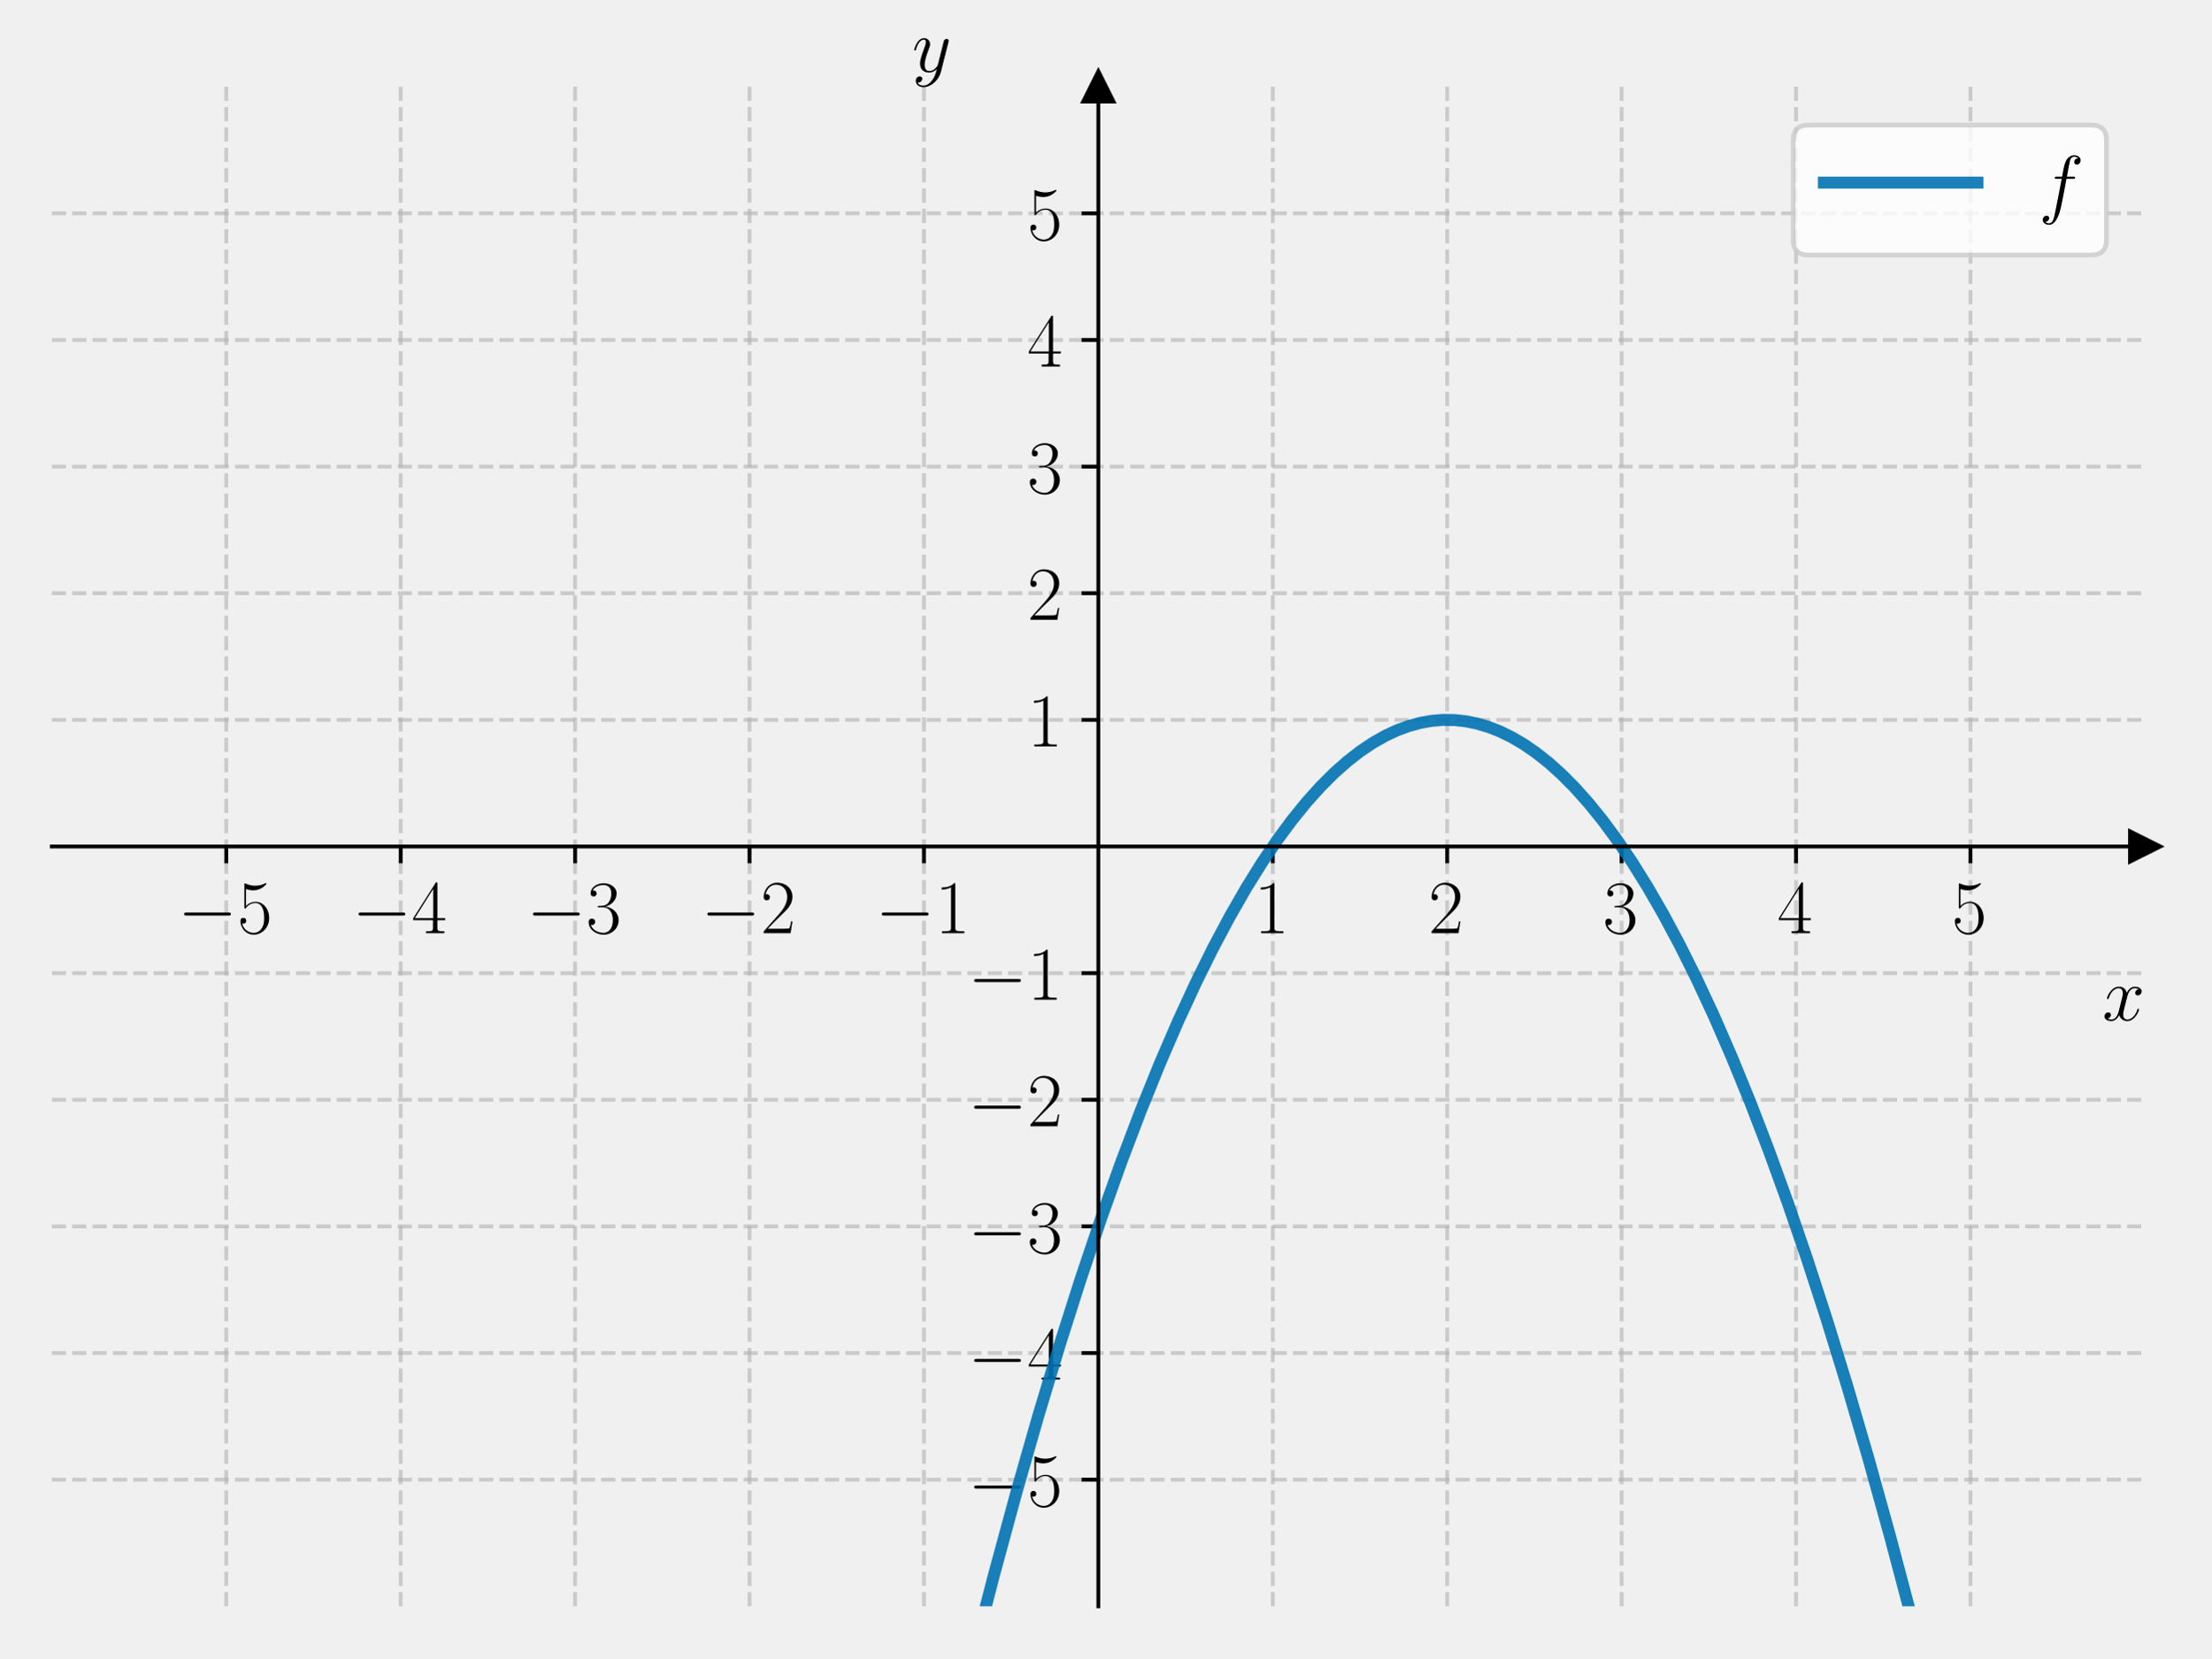
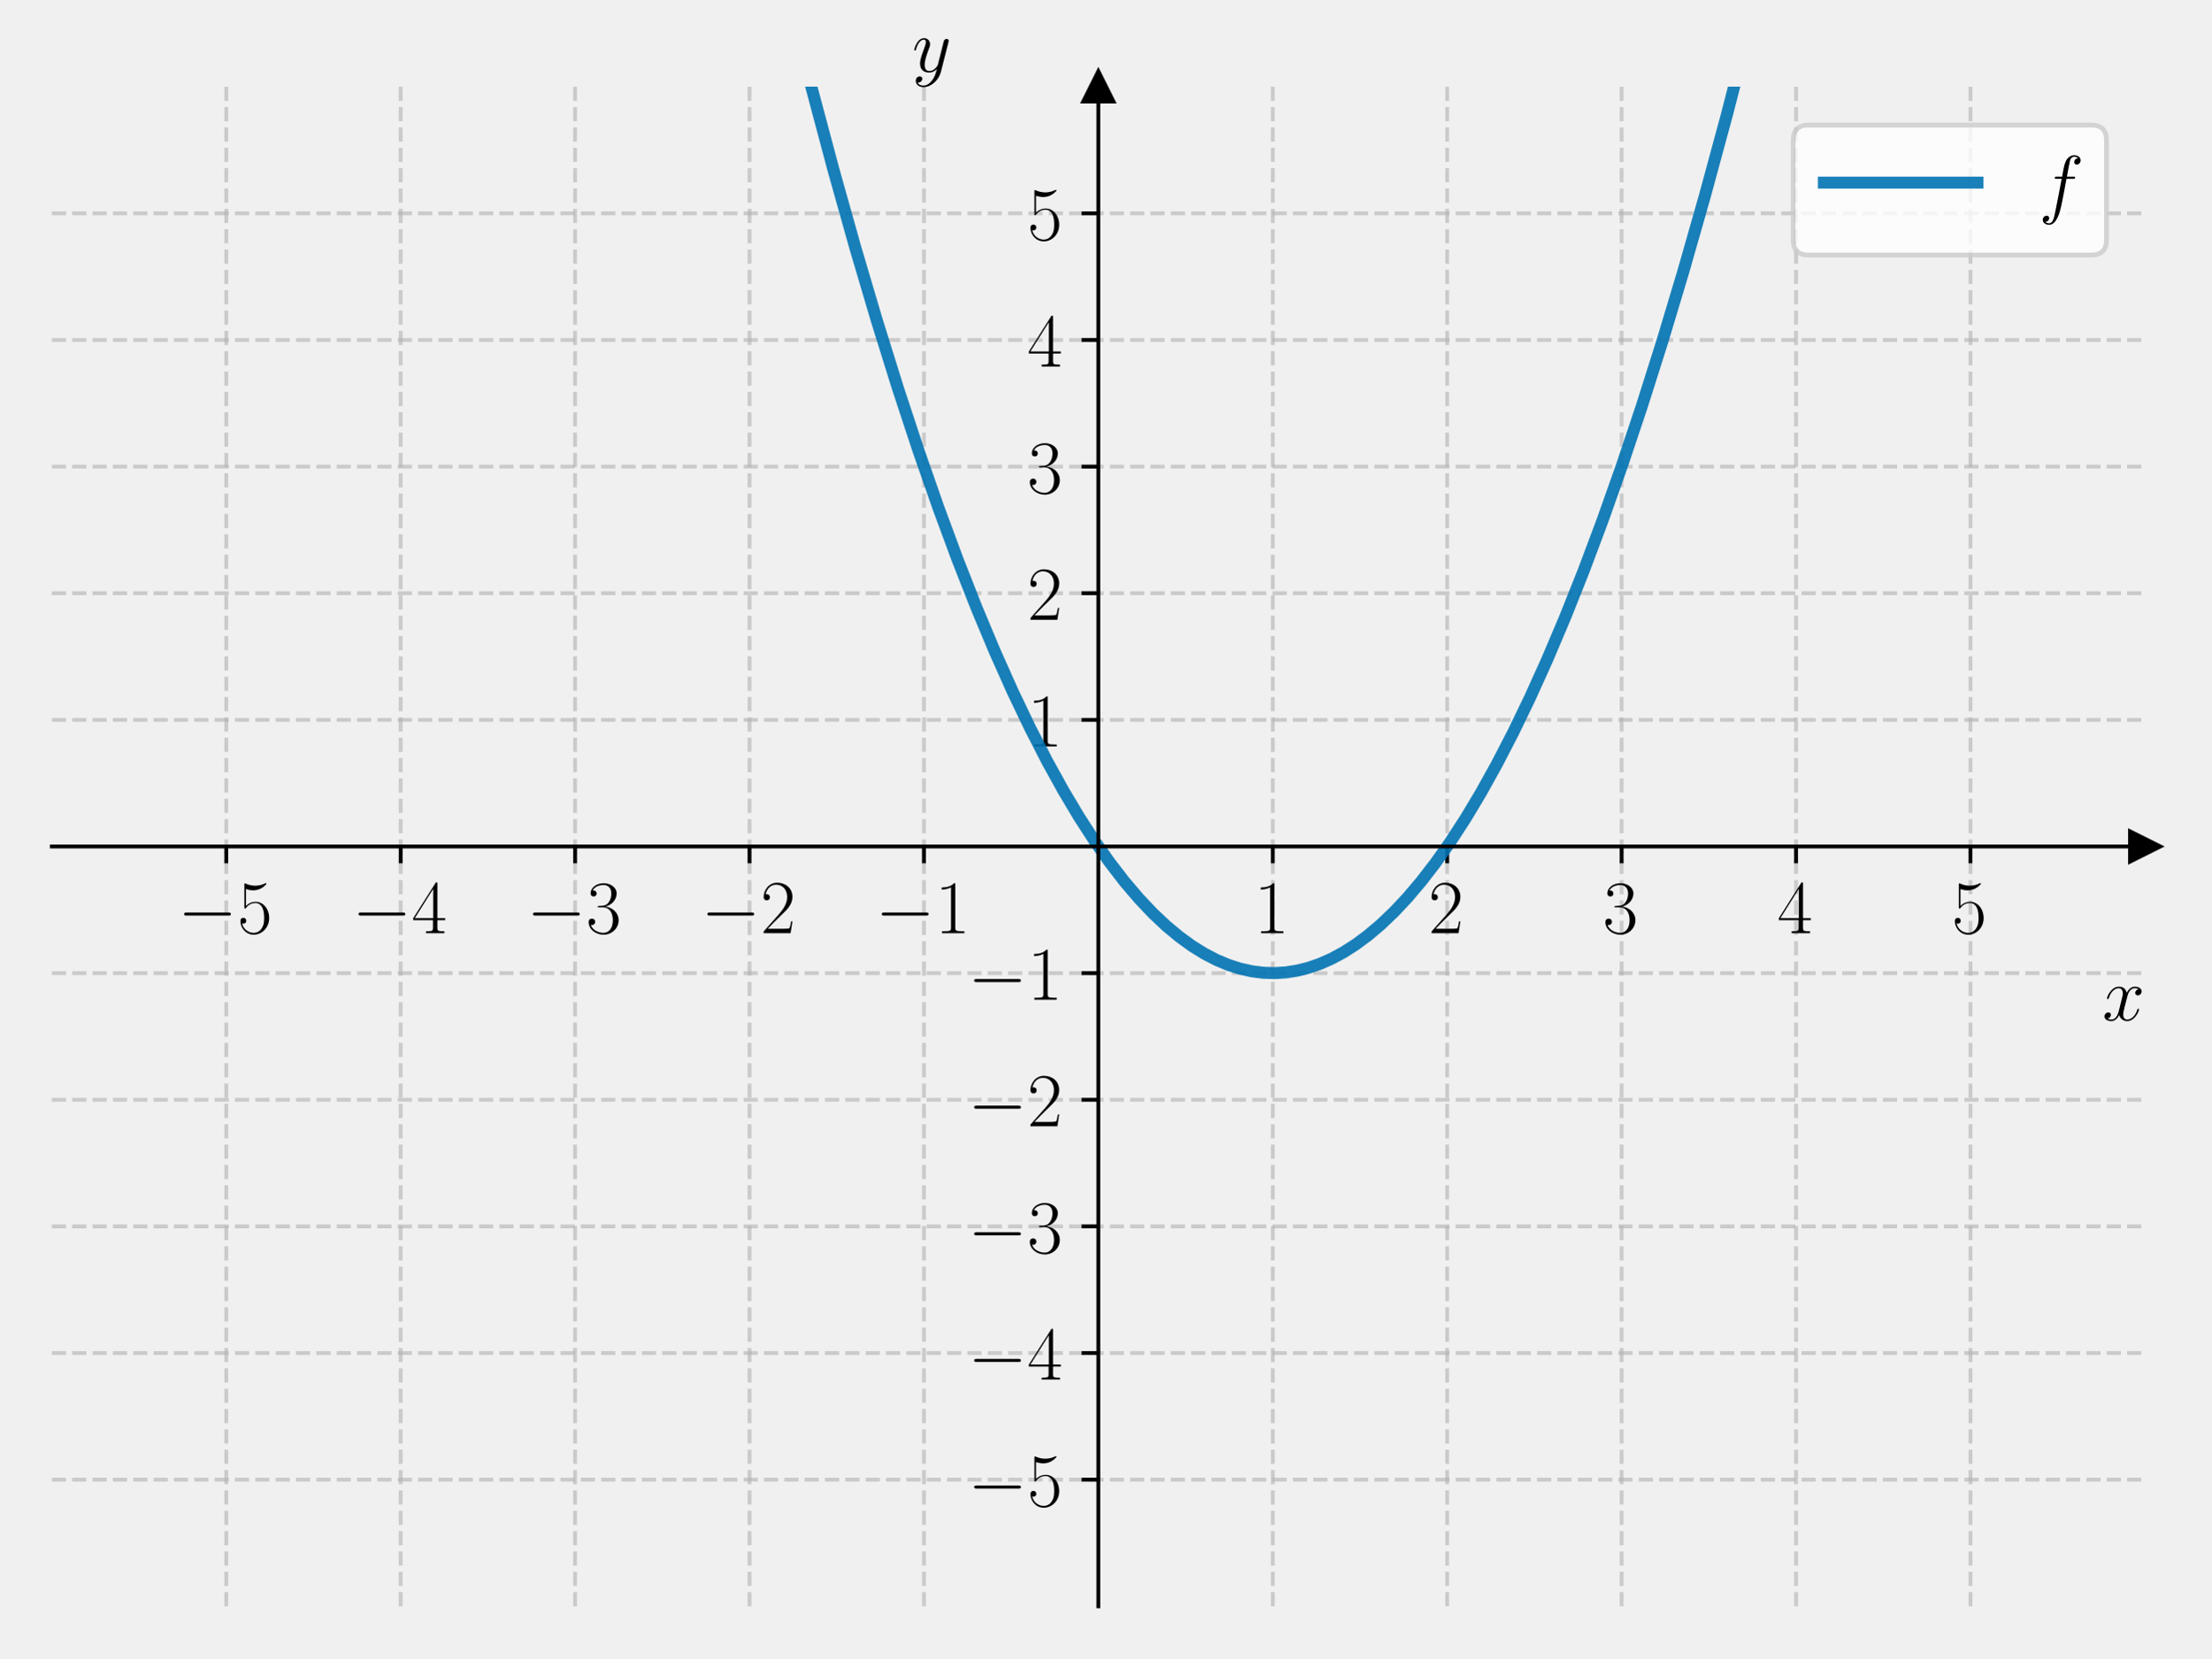
<svg xmlns="http://www.w3.org/2000/svg" xmlns:xlink="http://www.w3.org/1999/xlink" width="460.8pt" height="345.6pt" viewBox="0 0 460.8 345.6" version="1.1">
  <defs>
    <style type="text/css">*{stroke-linejoin: round; stroke-linecap: butt}</style>
  </defs>
  <g id="figure_1">
    <g id="patch_1">
      <path d="M 0 345.6  L 460.8 345.6  L 460.8 0  L 0 0  L 0 345.6  z " style="fill: none" />
    </g>
    <g id="axes_1">
      <g id="patch_2">
        <path d="M 10.8 334.8  L 447 334.8  L 447 18.065  L 10.8 18.065  L 10.8 334.8  z " style="fill: none" />
      </g>
      <g id="matplotlib.axis_1">
        <g id="xtick_1">
          <g id="line2d_1">
-             <path d="M 47.15 334.8  L 47.15 18.065  " clip-path="url(#pf5165ccda2)" style="fill: none; stroke-dasharray: 2.96,1.28; stroke-dashoffset: 0; stroke: #b0b0b0; stroke-opacity: 0.6; stroke-width: 0.8" />
+             <path d="M 47.15 334.8  L 47.15 18.065  " clip-path="url(#p310b66e487)" style="fill: none; stroke-dasharray: 2.96,1.28; stroke-dashoffset: 0; stroke: #b0b0b0; stroke-opacity: 0.6; stroke-width: 0.8" />
          </g>
          <g id="line2d_2">
            <defs>
-               <path id="m17145cf388" d="M 0 0  L 0 3.5  " style="stroke: #000000; stroke-width: 0.8" />
+               <path id="m48fb55edb7" d="M 0 0  L 0 3.5  " style="stroke: #000000; stroke-width: 0.8" />
            </defs>
            <g>
-               <use xlink:href="#m17145cf388" x="47.15" y="176.432" style="stroke: #000000; stroke-width: 0.8" />
+               <use xlink:href="#m48fb55edb7" x="47.15" y="176.432" style="stroke: #000000; stroke-width: 0.8" />
            </g>
          </g>
          <g id="text_1">
            <g transform="translate(37.04901 194.5019) scale(0.16 -0.16)">
              <defs>
                <path id="CMSY10-0" d="M 4218 1472  C 4326 1472 4442 1472 4442 1600  C 4442 1728 4326 1728 4218 1728  L 755 1728  C 646 1728 531 1728 531 1600  C 531 1472 646 1472 755 1472  L 4218 1472  z " transform="scale(0.015625)" />
                <path id="CMR17-35" d="M 730 3692  C 794 3666 1056 3584 1325 3584  C 1920 3584 2246 3911 2432 4100  C 2432 4157 2432 4192 2394 4192  C 2387 4192 2374 4192 2323 4163  C 2099 4058 1837 3973 1517 3973  C 1325 3973 1037 3999 723 4139  C 653 4171 640 4171 634 4171  C 602 4171 595 4164 595 4037  L 595 2203  C 595 2089 595 2057 659 2057  C 691 2057 704 2070 736 2114  C 941 2401 1222 2522 1542 2522  C 1766 2522 2246 2382 2246 1289  C 2246 1085 2246 715 2054 421  C 1894 159 1645 25 1370 25  C 947 25 518 320 403 814  C 429 807 480 795 506 795  C 589 795 749 840 749 1038  C 749 1210 627 1280 506 1280  C 358 1280 262 1190 262 1011  C 262 454 704 -128 1382 -128  C 2042 -128 2669 440 2669 1264  C 2669 2030 2170 2624 1549 2624  C 1222 2624 947 2503 730 2274  L 730 3692  z " transform="scale(0.015625)" />
              </defs>
              <use xlink:href="#CMSY10-0" transform="scale(0.996264)" />
              <use xlink:href="#CMR17-35" transform="translate(77.48747 0) scale(0.996264)" />
            </g>
          </g>
        </g>
        <g id="xtick_2">
          <g id="line2d_3">
-             <path d="M 83.5 334.8  L 83.5 18.065  " clip-path="url(#pf5165ccda2)" style="fill: none; stroke-dasharray: 2.96,1.28; stroke-dashoffset: 0; stroke: #b0b0b0; stroke-opacity: 0.6; stroke-width: 0.8" />
+             <path d="M 83.5 334.8  L 83.5 18.065  " clip-path="url(#p310b66e487)" style="fill: none; stroke-dasharray: 2.96,1.28; stroke-dashoffset: 0; stroke: #b0b0b0; stroke-opacity: 0.6; stroke-width: 0.8" />
          </g>
          <g id="line2d_4">
            <g>
-               <use xlink:href="#m17145cf388" x="83.5" y="176.432" style="stroke: #000000; stroke-width: 0.8" />
+               <use xlink:href="#m48fb55edb7" x="83.5" y="176.432" style="stroke: #000000; stroke-width: 0.8" />
            </g>
          </g>
          <g id="text_2">
            <g transform="translate(73.39901 194.5019) scale(0.16 -0.16)">
              <defs>
                <path id="CMR17-34" d="M 2150 4122  C 2150 4256 2144 4256 2029 4256  L 128 1254  L 128 1088  L 1779 1088  L 1779 457  C 1779 224 1766 160 1318 160  L 1197 160  L 1197 0  C 1402 0 1747 0 1965 0  C 2182 0 2528 0 2733 0  L 2733 160  L 2611 160  C 2163 160 2150 224 2150 457  L 2150 1088  L 2803 1088  L 2803 1254  L 2150 1254  L 2150 4122  z M 1798 3703  L 1798 1254  L 256 1254  L 1798 3703  z " transform="scale(0.015625)" />
              </defs>
              <use xlink:href="#CMSY10-0" transform="scale(0.996264)" />
              <use xlink:href="#CMR17-34" transform="translate(77.48747 0) scale(0.996264)" />
            </g>
          </g>
        </g>
        <g id="xtick_3">
          <g id="line2d_5">
-             <path d="M 119.85 334.8  L 119.85 18.065  " clip-path="url(#pf5165ccda2)" style="fill: none; stroke-dasharray: 2.96,1.28; stroke-dashoffset: 0; stroke: #b0b0b0; stroke-opacity: 0.6; stroke-width: 0.8" />
+             <path d="M 119.85 334.8  L 119.85 18.065  " clip-path="url(#p310b66e487)" style="fill: none; stroke-dasharray: 2.96,1.28; stroke-dashoffset: 0; stroke: #b0b0b0; stroke-opacity: 0.6; stroke-width: 0.8" />
          </g>
          <g id="line2d_6">
            <g>
-               <use xlink:href="#m17145cf388" x="119.85" y="176.432" style="stroke: #000000; stroke-width: 0.8" />
+               <use xlink:href="#m48fb55edb7" x="119.85" y="176.432" style="stroke: #000000; stroke-width: 0.8" />
            </g>
          </g>
          <g id="text_3">
            <g transform="translate(109.749 194.5019) scale(0.16 -0.16)">
              <defs>
                <path id="CMR17-33" d="M 1414 2157  C 1984 2157 2234 1662 2234 1090  C 2234 320 1824 25 1453 25  C 1114 25 563 194 390 693  C 422 680 454 680 486 680  C 640 680 755 782 755 948  C 755 1133 614 1216 486 1216  C 378 1216 211 1165 211 926  C 211 335 787 -128 1466 -128  C 2176 -128 2720 430 2720 1085  C 2720 1707 2208 2157 1600 2227  C 2086 2328 2554 2756 2554 3329  C 2554 3820 2048 4179 1472 4179  C 890 4179 378 3829 378 3329  C 378 3110 544 3072 627 3072  C 762 3072 877 3155 877 3321  C 877 3486 762 3569 627 3569  C 602 3569 570 3569 544 3557  C 730 3959 1235 4032 1459 4032  C 1683 4032 2106 3925 2106 3320  C 2106 3143 2080 2828 1862 2550  C 1670 2304 1453 2304 1242 2284  C 1210 2284 1062 2269 1037 2269  C 992 2263 966 2257 966 2208  C 966 2163 973 2157 1101 2157  L 1414 2157  z " transform="scale(0.015625)" />
              </defs>
              <use xlink:href="#CMSY10-0" transform="scale(0.996264)" />
              <use xlink:href="#CMR17-33" transform="translate(77.48747 0) scale(0.996264)" />
            </g>
          </g>
        </g>
        <g id="xtick_4">
          <g id="line2d_7">
-             <path d="M 156.2 334.8  L 156.2 18.065  " clip-path="url(#pf5165ccda2)" style="fill: none; stroke-dasharray: 2.96,1.28; stroke-dashoffset: 0; stroke: #b0b0b0; stroke-opacity: 0.6; stroke-width: 0.8" />
+             <path d="M 156.2 334.8  L 156.2 18.065  " clip-path="url(#p310b66e487)" style="fill: none; stroke-dasharray: 2.96,1.28; stroke-dashoffset: 0; stroke: #b0b0b0; stroke-opacity: 0.6; stroke-width: 0.8" />
          </g>
          <g id="line2d_8">
            <g>
-               <use xlink:href="#m17145cf388" x="156.2" y="176.432" style="stroke: #000000; stroke-width: 0.8" />
+               <use xlink:href="#m48fb55edb7" x="156.2" y="176.432" style="stroke: #000000; stroke-width: 0.8" />
            </g>
          </g>
          <g id="text_4">
            <g transform="translate(146.099 194.5019) scale(0.16 -0.16)">
              <defs>
                <path id="CMR17-32" d="M 2669 989  L 2554 989  C 2490 536 2438 459 2413 420  C 2381 369 1920 369 1830 369  L 602 369  C 832 619 1280 1072 1824 1597  C 2214 1967 2669 2402 2669 3035  C 2669 3790 2067 4224 1395 4224  C 691 4224 262 3604 262 3030  C 262 2780 448 2748 525 2748  C 589 2748 781 2787 781 3010  C 781 3207 614 3264 525 3264  C 486 3264 448 3258 422 3245  C 544 3790 915 4058 1306 4058  C 1862 4058 2227 3617 2227 3035  C 2227 2479 1901 2000 1536 1584  L 262 146  L 262 0  L 2515 0  L 2669 989  z " transform="scale(0.015625)" />
              </defs>
              <use xlink:href="#CMSY10-0" transform="scale(0.996264)" />
              <use xlink:href="#CMR17-32" transform="translate(77.48747 0) scale(0.996264)" />
            </g>
          </g>
        </g>
        <g id="xtick_5">
          <g id="line2d_9">
-             <path d="M 192.55 334.8  L 192.55 18.065  " clip-path="url(#pf5165ccda2)" style="fill: none; stroke-dasharray: 2.96,1.28; stroke-dashoffset: 0; stroke: #b0b0b0; stroke-opacity: 0.6; stroke-width: 0.8" />
+             <path d="M 192.55 334.8  L 192.55 18.065  " clip-path="url(#p310b66e487)" style="fill: none; stroke-dasharray: 2.96,1.28; stroke-dashoffset: 0; stroke: #b0b0b0; stroke-opacity: 0.6; stroke-width: 0.8" />
          </g>
          <g id="line2d_10">
            <g>
-               <use xlink:href="#m17145cf388" x="192.55" y="176.432" style="stroke: #000000; stroke-width: 0.8" />
+               <use xlink:href="#m48fb55edb7" x="192.55" y="176.432" style="stroke: #000000; stroke-width: 0.8" />
            </g>
          </g>
          <g id="text_5">
            <g transform="translate(182.449 194.5019) scale(0.16 -0.16)">
              <defs>
                <path id="CMR17-31" d="M 1702 4058  C 1702 4192 1696 4192 1606 4192  C 1357 3916 979 3827 621 3827  C 602 3827 570 3827 563 3808  C 557 3795 557 3782 557 3648  C 755 3648 1088 3686 1344 3839  L 1344 461  C 1344 236 1331 160 781 160  L 589 160  L 589 0  C 896 0 1216 0 1523 0  C 1830 0 2150 0 2458 0  L 2458 160  L 2266 160  C 1715 160 1702 230 1702 458  L 1702 4058  z " transform="scale(0.015625)" />
              </defs>
              <use xlink:href="#CMSY10-0" transform="scale(0.996264)" />
              <use xlink:href="#CMR17-31" transform="translate(77.48747 0) scale(0.996264)" />
            </g>
          </g>
        </g>
        <g id="xtick_6">
          <g id="line2d_11">
-             <path d="M 265.25 334.8  L 265.25 18.065  " clip-path="url(#pf5165ccda2)" style="fill: none; stroke-dasharray: 2.96,1.28; stroke-dashoffset: 0; stroke: #b0b0b0; stroke-opacity: 0.6; stroke-width: 0.8" />
+             <path d="M 265.25 334.8  L 265.25 18.065  " clip-path="url(#p310b66e487)" style="fill: none; stroke-dasharray: 2.96,1.28; stroke-dashoffset: 0; stroke: #b0b0b0; stroke-opacity: 0.6; stroke-width: 0.8" />
          </g>
          <g id="line2d_12">
            <g>
-               <use xlink:href="#m17145cf388" x="265.25" y="176.432" style="stroke: #000000; stroke-width: 0.8" />
+               <use xlink:href="#m48fb55edb7" x="265.25" y="176.432" style="stroke: #000000; stroke-width: 0.8" />
            </g>
          </g>
          <g id="text_6">
            <g transform="translate(261.348 194.5019) scale(0.16 -0.16)">
              <use xlink:href="#CMR17-31" transform="scale(0.996264)" />
            </g>
          </g>
        </g>
        <g id="xtick_7">
          <g id="line2d_13">
-             <path d="M 301.6 334.8  L 301.6 18.065  " clip-path="url(#pf5165ccda2)" style="fill: none; stroke-dasharray: 2.96,1.28; stroke-dashoffset: 0; stroke: #b0b0b0; stroke-opacity: 0.6; stroke-width: 0.8" />
+             <path d="M 301.6 334.8  L 301.6 18.065  " clip-path="url(#p310b66e487)" style="fill: none; stroke-dasharray: 2.96,1.28; stroke-dashoffset: 0; stroke: #b0b0b0; stroke-opacity: 0.6; stroke-width: 0.8" />
          </g>
          <g id="line2d_14">
            <g>
-               <use xlink:href="#m17145cf388" x="301.6" y="176.432" style="stroke: #000000; stroke-width: 0.8" />
+               <use xlink:href="#m48fb55edb7" x="301.6" y="176.432" style="stroke: #000000; stroke-width: 0.8" />
            </g>
          </g>
          <g id="text_7">
            <g transform="translate(297.698 194.5019) scale(0.16 -0.16)">
              <use xlink:href="#CMR17-32" transform="scale(0.996264)" />
            </g>
          </g>
        </g>
        <g id="xtick_8">
          <g id="line2d_15">
-             <path d="M 337.95 334.8  L 337.95 18.065  " clip-path="url(#pf5165ccda2)" style="fill: none; stroke-dasharray: 2.96,1.28; stroke-dashoffset: 0; stroke: #b0b0b0; stroke-opacity: 0.6; stroke-width: 0.8" />
+             <path d="M 337.95 334.8  L 337.95 18.065  " clip-path="url(#p310b66e487)" style="fill: none; stroke-dasharray: 2.96,1.28; stroke-dashoffset: 0; stroke: #b0b0b0; stroke-opacity: 0.6; stroke-width: 0.8" />
          </g>
          <g id="line2d_16">
            <g>
-               <use xlink:href="#m17145cf388" x="337.95" y="176.432" style="stroke: #000000; stroke-width: 0.8" />
+               <use xlink:href="#m48fb55edb7" x="337.95" y="176.432" style="stroke: #000000; stroke-width: 0.8" />
            </g>
          </g>
          <g id="text_8">
            <g transform="translate(334.048 194.5019) scale(0.16 -0.16)">
              <use xlink:href="#CMR17-33" transform="scale(0.996264)" />
            </g>
          </g>
        </g>
        <g id="xtick_9">
          <g id="line2d_17">
-             <path d="M 374.3 334.8  L 374.3 18.065  " clip-path="url(#pf5165ccda2)" style="fill: none; stroke-dasharray: 2.96,1.28; stroke-dashoffset: 0; stroke: #b0b0b0; stroke-opacity: 0.6; stroke-width: 0.8" />
+             <path d="M 374.3 334.8  L 374.3 18.065  " clip-path="url(#p310b66e487)" style="fill: none; stroke-dasharray: 2.96,1.28; stroke-dashoffset: 0; stroke: #b0b0b0; stroke-opacity: 0.6; stroke-width: 0.8" />
          </g>
          <g id="line2d_18">
            <g>
-               <use xlink:href="#m17145cf388" x="374.3" y="176.432" style="stroke: #000000; stroke-width: 0.8" />
+               <use xlink:href="#m48fb55edb7" x="374.3" y="176.432" style="stroke: #000000; stroke-width: 0.8" />
            </g>
          </g>
          <g id="text_9">
            <g transform="translate(370.398 194.5019) scale(0.16 -0.16)">
              <use xlink:href="#CMR17-34" transform="scale(0.996264)" />
            </g>
          </g>
        </g>
        <g id="xtick_10">
          <g id="line2d_19">
-             <path d="M 410.65 334.8  L 410.65 18.065  " clip-path="url(#pf5165ccda2)" style="fill: none; stroke-dasharray: 2.96,1.28; stroke-dashoffset: 0; stroke: #b0b0b0; stroke-opacity: 0.6; stroke-width: 0.8" />
+             <path d="M 410.65 334.8  L 410.65 18.065  " clip-path="url(#p310b66e487)" style="fill: none; stroke-dasharray: 2.96,1.28; stroke-dashoffset: 0; stroke: #b0b0b0; stroke-opacity: 0.6; stroke-width: 0.8" />
          </g>
          <g id="line2d_20">
            <g>
-               <use xlink:href="#m17145cf388" x="410.65" y="176.432" style="stroke: #000000; stroke-width: 0.8" />
+               <use xlink:href="#m48fb55edb7" x="410.65" y="176.432" style="stroke: #000000; stroke-width: 0.8" />
            </g>
          </g>
          <g id="text_10">
            <g transform="translate(406.748 194.5019) scale(0.16 -0.16)">
              <use xlink:href="#CMR17-35" transform="scale(0.996264)" />
            </g>
          </g>
        </g>
        <g id="text_11">
          <g transform="translate(438.1306 212.6709) scale(0.16 -0.16)">
            <defs>
              <path id="CMMI12-78" d="M 3034 2606  C 2829 2567 2752 2414 2752 2293  C 2752 2139 2874 2088 2963 2088  C 3155 2088 3290 2254 3290 2427  C 3290 2695 2982 2816 2714 2816  C 2323 2816 2106 2433 2048 2312  C 1901 2816 1504 2816 1389 2816  C 736 2816 390 1980 390 1839  C 390 1814 416 1782 461 1782  C 512 1782 525 1820 538 1846  C 755 2555 1184 2689 1370 2689  C 1658 2689 1715 2420 1715 2267  C 1715 2127 1677 1980 1600 1673  L 1382 798  C 1286 415 1101 64 762 64  C 730 64 570 64 435 147  C 666 192 717 383 717 460  C 717 588 621 664 499 664  C 346 664 179 530 179 326  C 179 57 480 -64 755 -64  C 1062 -64 1280 179 1414 441  C 1517 64 1837 -64 2074 -64  C 2726 -64 3072 773 3072 913  C 3072 945 3046 971 3008 971  C 2950 971 2944 939 2925 888  C 2752 326 2381 64 2093 64  C 1869 64 1747 230 1747 492  C 1747 632 1773 734 1875 1156  L 2099 2024  C 2195 2408 2413 2689 2707 2689  C 2720 2689 2899 2689 3034 2606  z " transform="scale(0.015625)" />
            </defs>
            <use xlink:href="#CMMI12-78" transform="scale(0.996264)" />
          </g>
        </g>
      </g>
      <g id="matplotlib.axis_2">
        <g id="ytick_1">
          <g id="line2d_21">
-             <path d="M 10.8 308.405  L 447 308.405  " clip-path="url(#pf5165ccda2)" style="fill: none; stroke-dasharray: 2.96,1.28; stroke-dashoffset: 0; stroke: #b0b0b0; stroke-opacity: 0.6; stroke-width: 0.8" />
+             <path d="M 10.8 308.405  L 447 308.405  " clip-path="url(#p310b66e487)" style="fill: none; stroke-dasharray: 2.96,1.28; stroke-dashoffset: 0; stroke: #b0b0b0; stroke-opacity: 0.6; stroke-width: 0.8" />
          </g>
          <g id="line2d_22">
            <defs>
-               <path id="m10b2f4ddfa" d="M 0 0  L -3.5 0  " style="stroke: #000000; stroke-width: 0.8" />
+               <path id="mb8c86dbaf0" d="M 0 0  L -3.5 0  " style="stroke: #000000; stroke-width: 0.8" />
            </defs>
            <g>
-               <use xlink:href="#m10b2f4ddfa" x="228.9" y="308.405" style="stroke: #000000; stroke-width: 0.8" />
+               <use xlink:href="#mb8c86dbaf0" x="228.9" y="308.405" style="stroke: #000000; stroke-width: 0.8" />
            </g>
          </g>
          <g id="text_12">
            <g transform="translate(201.698 313.9402) scale(0.16 -0.16)">
              <use xlink:href="#CMSY10-0" transform="scale(0.996264)" />
              <use xlink:href="#CMR17-35" transform="translate(77.48747 0) scale(0.996264)" />
            </g>
          </g>
        </g>
        <g id="ytick_2">
          <g id="line2d_23">
-             <path d="M 10.8 282.011  L 447 282.011  " clip-path="url(#pf5165ccda2)" style="fill: none; stroke-dasharray: 2.96,1.28; stroke-dashoffset: 0; stroke: #b0b0b0; stroke-opacity: 0.6; stroke-width: 0.8" />
+             <path d="M 10.8 282.011  L 447 282.011  " clip-path="url(#p310b66e487)" style="fill: none; stroke-dasharray: 2.96,1.28; stroke-dashoffset: 0; stroke: #b0b0b0; stroke-opacity: 0.6; stroke-width: 0.8" />
          </g>
          <g id="line2d_24">
            <g>
-               <use xlink:href="#m10b2f4ddfa" x="228.9" y="282.011" style="stroke: #000000; stroke-width: 0.8" />
+               <use xlink:href="#mb8c86dbaf0" x="228.9" y="282.011" style="stroke: #000000; stroke-width: 0.8" />
            </g>
          </g>
          <g id="text_13">
            <g transform="translate(201.698 287.5455) scale(0.16 -0.16)">
              <use xlink:href="#CMSY10-0" transform="scale(0.996264)" />
              <use xlink:href="#CMR17-34" transform="translate(77.48747 0) scale(0.996264)" />
            </g>
          </g>
        </g>
        <g id="ytick_3">
          <g id="line2d_25">
-             <path d="M 10.8 255.616  L 447 255.616  " clip-path="url(#pf5165ccda2)" style="fill: none; stroke-dasharray: 2.96,1.28; stroke-dashoffset: 0; stroke: #b0b0b0; stroke-opacity: 0.6; stroke-width: 0.8" />
+             <path d="M 10.8 255.616  L 447 255.616  " clip-path="url(#p310b66e487)" style="fill: none; stroke-dasharray: 2.96,1.28; stroke-dashoffset: 0; stroke: #b0b0b0; stroke-opacity: 0.6; stroke-width: 0.8" />
          </g>
          <g id="line2d_26">
            <g>
-               <use xlink:href="#m10b2f4ddfa" x="228.9" y="255.616" style="stroke: #000000; stroke-width: 0.8" />
+               <use xlink:href="#mb8c86dbaf0" x="228.9" y="255.616" style="stroke: #000000; stroke-width: 0.8" />
            </g>
          </g>
          <g id="text_14">
            <g transform="translate(201.698 261.1509) scale(0.16 -0.16)">
              <use xlink:href="#CMSY10-0" transform="scale(0.996264)" />
              <use xlink:href="#CMR17-33" transform="translate(77.48747 0) scale(0.996264)" />
            </g>
          </g>
        </g>
        <g id="ytick_4">
          <g id="line2d_27">
-             <path d="M 10.8 229.222  L 447 229.222  " clip-path="url(#pf5165ccda2)" style="fill: none; stroke-dasharray: 2.96,1.28; stroke-dashoffset: 0; stroke: #b0b0b0; stroke-opacity: 0.6; stroke-width: 0.8" />
+             <path d="M 10.8 229.222  L 447 229.222  " clip-path="url(#p310b66e487)" style="fill: none; stroke-dasharray: 2.96,1.28; stroke-dashoffset: 0; stroke: #b0b0b0; stroke-opacity: 0.6; stroke-width: 0.8" />
          </g>
          <g id="line2d_28">
            <g>
-               <use xlink:href="#m10b2f4ddfa" x="228.9" y="229.222" style="stroke: #000000; stroke-width: 0.8" />
+               <use xlink:href="#mb8c86dbaf0" x="228.9" y="229.222" style="stroke: #000000; stroke-width: 0.8" />
            </g>
          </g>
          <g id="text_15">
            <g transform="translate(201.698 234.7563) scale(0.16 -0.16)">
              <use xlink:href="#CMSY10-0" transform="scale(0.996264)" />
              <use xlink:href="#CMR17-32" transform="translate(77.48747 0) scale(0.996264)" />
            </g>
          </g>
        </g>
        <g id="ytick_5">
          <g id="line2d_29">
-             <path d="M 10.8 202.827  L 447 202.827  " clip-path="url(#pf5165ccda2)" style="fill: none; stroke-dasharray: 2.96,1.28; stroke-dashoffset: 0; stroke: #b0b0b0; stroke-opacity: 0.6; stroke-width: 0.8" />
+             <path d="M 10.8 202.827  L 447 202.827  " clip-path="url(#p310b66e487)" style="fill: none; stroke-dasharray: 2.96,1.28; stroke-dashoffset: 0; stroke: #b0b0b0; stroke-opacity: 0.6; stroke-width: 0.8" />
          </g>
          <g id="line2d_30">
            <g>
-               <use xlink:href="#m10b2f4ddfa" x="228.9" y="202.827" style="stroke: #000000; stroke-width: 0.8" />
+               <use xlink:href="#mb8c86dbaf0" x="228.9" y="202.827" style="stroke: #000000; stroke-width: 0.8" />
            </g>
          </g>
          <g id="text_16">
            <g transform="translate(201.698 208.3617) scale(0.16 -0.16)">
              <use xlink:href="#CMSY10-0" transform="scale(0.996264)" />
              <use xlink:href="#CMR17-31" transform="translate(77.48747 0) scale(0.996264)" />
            </g>
          </g>
        </g>
        <g id="ytick_6">
          <g id="line2d_31">
-             <path d="M 10.8 150.038  L 447 150.038  " clip-path="url(#pf5165ccda2)" style="fill: none; stroke-dasharray: 2.96,1.28; stroke-dashoffset: 0; stroke: #b0b0b0; stroke-opacity: 0.6; stroke-width: 0.8" />
+             <path d="M 10.8 150.038  L 447 150.038  " clip-path="url(#p310b66e487)" style="fill: none; stroke-dasharray: 2.96,1.28; stroke-dashoffset: 0; stroke: #b0b0b0; stroke-opacity: 0.6; stroke-width: 0.8" />
          </g>
          <g id="line2d_32">
            <g>
-               <use xlink:href="#m10b2f4ddfa" x="228.9" y="150.038" style="stroke: #000000; stroke-width: 0.8" />
+               <use xlink:href="#mb8c86dbaf0" x="228.9" y="150.038" style="stroke: #000000; stroke-width: 0.8" />
            </g>
          </g>
          <g id="text_17">
            <g transform="translate(214.096 155.5724) scale(0.16 -0.16)">
              <use xlink:href="#CMR17-31" transform="scale(0.996264)" />
            </g>
          </g>
        </g>
        <g id="ytick_7">
          <g id="line2d_33">
-             <path d="M 10.8 123.643  L 447 123.643  " clip-path="url(#pf5165ccda2)" style="fill: none; stroke-dasharray: 2.96,1.28; stroke-dashoffset: 0; stroke: #b0b0b0; stroke-opacity: 0.6; stroke-width: 0.8" />
+             <path d="M 10.8 123.643  L 447 123.643  " clip-path="url(#p310b66e487)" style="fill: none; stroke-dasharray: 2.96,1.28; stroke-dashoffset: 0; stroke: #b0b0b0; stroke-opacity: 0.6; stroke-width: 0.8" />
          </g>
          <g id="line2d_34">
            <g>
-               <use xlink:href="#m10b2f4ddfa" x="228.9" y="123.643" style="stroke: #000000; stroke-width: 0.8" />
+               <use xlink:href="#mb8c86dbaf0" x="228.9" y="123.643" style="stroke: #000000; stroke-width: 0.8" />
            </g>
          </g>
          <g id="text_18">
            <g transform="translate(214.096 129.1778) scale(0.16 -0.16)">
              <use xlink:href="#CMR17-32" transform="scale(0.996264)" />
            </g>
          </g>
        </g>
        <g id="ytick_8">
          <g id="line2d_35">
-             <path d="M 10.8 97.248  L 447 97.248  " clip-path="url(#pf5165ccda2)" style="fill: none; stroke-dasharray: 2.96,1.28; stroke-dashoffset: 0; stroke: #b0b0b0; stroke-opacity: 0.6; stroke-width: 0.8" />
+             <path d="M 10.8 97.248  L 447 97.248  " clip-path="url(#p310b66e487)" style="fill: none; stroke-dasharray: 2.96,1.28; stroke-dashoffset: 0; stroke: #b0b0b0; stroke-opacity: 0.6; stroke-width: 0.8" />
          </g>
          <g id="line2d_36">
            <g>
-               <use xlink:href="#m10b2f4ddfa" x="228.9" y="97.248" style="stroke: #000000; stroke-width: 0.8" />
+               <use xlink:href="#mb8c86dbaf0" x="228.9" y="97.248" style="stroke: #000000; stroke-width: 0.8" />
            </g>
          </g>
          <g id="text_19">
            <g transform="translate(214.096 102.7832) scale(0.16 -0.16)">
              <use xlink:href="#CMR17-33" transform="scale(0.996264)" />
            </g>
          </g>
        </g>
        <g id="ytick_9">
          <g id="line2d_37">
-             <path d="M 10.8 70.854  L 447 70.854  " clip-path="url(#pf5165ccda2)" style="fill: none; stroke-dasharray: 2.96,1.28; stroke-dashoffset: 0; stroke: #b0b0b0; stroke-opacity: 0.6; stroke-width: 0.8" />
+             <path d="M 10.8 70.854  L 447 70.854  " clip-path="url(#p310b66e487)" style="fill: none; stroke-dasharray: 2.96,1.28; stroke-dashoffset: 0; stroke: #b0b0b0; stroke-opacity: 0.6; stroke-width: 0.8" />
          </g>
          <g id="line2d_38">
            <g>
-               <use xlink:href="#m10b2f4ddfa" x="228.9" y="70.854" style="stroke: #000000; stroke-width: 0.8" />
+               <use xlink:href="#mb8c86dbaf0" x="228.9" y="70.854" style="stroke: #000000; stroke-width: 0.8" />
            </g>
          </g>
          <g id="text_20">
            <g transform="translate(214.096 76.38857) scale(0.16 -0.16)">
              <use xlink:href="#CMR17-34" transform="scale(0.996264)" />
            </g>
          </g>
        </g>
        <g id="ytick_10">
          <g id="line2d_39">
-             <path d="M 10.8 44.459  L 447 44.459  " clip-path="url(#pf5165ccda2)" style="fill: none; stroke-dasharray: 2.96,1.28; stroke-dashoffset: 0; stroke: #b0b0b0; stroke-opacity: 0.6; stroke-width: 0.8" />
+             <path d="M 10.8 44.459  L 447 44.459  " clip-path="url(#p310b66e487)" style="fill: none; stroke-dasharray: 2.96,1.28; stroke-dashoffset: 0; stroke: #b0b0b0; stroke-opacity: 0.6; stroke-width: 0.8" />
          </g>
          <g id="line2d_40">
            <g>
-               <use xlink:href="#m10b2f4ddfa" x="228.9" y="44.459" style="stroke: #000000; stroke-width: 0.8" />
+               <use xlink:href="#mb8c86dbaf0" x="228.9" y="44.459" style="stroke: #000000; stroke-width: 0.8" />
            </g>
          </g>
          <g id="text_21">
            <g transform="translate(214.096 49.99395) scale(0.16 -0.16)">
              <use xlink:href="#CMR17-35" transform="scale(0.996264)" />
            </g>
          </g>
        </g>
        <g id="text_22">
          <g transform="translate(190.0877 14.96506) scale(0.16 -0.16)">
            <defs>
              <path id="CMMI12-79" d="M 1683 -700  C 1510 -939 1261 -1152 947 -1152  C 870 -1152 563 -1152 467 -889  C 486 -895 518 -895 531 -895  C 723 -895 851 -729 851 -582  C 851 -435 730 -384 634 -384  C 531 -384 307 -458 307 -759  C 307 -1071 582 -1286 947 -1286  C 1587 -1286 2234 -700 2413 6  L 3040 2485  C 3046 2517 3059 2556 3059 2594  C 3059 2689 2982 2753 2886 2753  C 2829 2753 2694 2727 2643 2535  L 2170 658  C 2138 543 2138 530 2086 460  C 1958 281 1747 64 1440 64  C 1082 64 1050 415 1050 588  C 1050 952 1222 1443 1395 1903  C 1466 2088 1504 2178 1504 2305  C 1504 2574 1312 2816 998 2816  C 410 2816 173 1890 173 1839  C 173 1814 198 1782 243 1782  C 301 1782 307 1807 333 1897  C 486 2433 730 2689 979 2689  C 1037 2689 1146 2689 1146 2478  C 1146 2312 1075 2127 979 1884  C 666 1047 666 837 666 683  C 666 77 1101 -64 1421 -64  C 1606 -64 1837 -6 2061 230  L 2067 224  C 1971 -147 1907 -392 1683 -700  z " transform="scale(0.015625)" />
            </defs>
            <use xlink:href="#CMMI12-79" transform="scale(0.996264)" />
          </g>
        </g>
      </g>
      <g id="line2d_41">
        <defs>
-           <path id="m4401ad3803" d="M 3 0  L -3 -3  L -3 3  z " style="stroke: #000000; stroke-linejoin: miter" />
+           <path id="m75b2b2621b" d="M 3 0  L -3 -3  L -3 3  z " style="stroke: #000000; stroke-linejoin: miter" />
        </defs>
        <g>
-           <use xlink:href="#m4401ad3803" x="447" y="176.432" style="stroke: #000000; stroke-linejoin: miter" />
+           <use xlink:href="#m75b2b2621b" x="447" y="176.432" style="stroke: #000000; stroke-linejoin: miter" />
        </g>
      </g>
      <g id="line2d_42">
        <defs>
-           <path id="m823e66411a" d="M 0 -3  L -3 3  L 3 3  z " style="stroke: #000000; stroke-linejoin: miter" />
+           <path id="mc58e2fb2a5" d="M 0 -3  L -3 3  L 3 3  z " style="stroke: #000000; stroke-linejoin: miter" />
        </defs>
        <g>
-           <use xlink:href="#m823e66411a" x="228.9" y="18.065" style="stroke: #000000; stroke-linejoin: miter" />
+           <use xlink:href="#mc58e2fb2a5" x="228.9" y="18.065" style="stroke: #000000; stroke-linejoin: miter" />
        </g>
      </g>
      <g id="line2d_43">
-         <path d="M 202.403 346.6  L 207.117 328.365  L 211.804 311.112  L 216.384 295.098  L 220.858 280.267  L 225.225 266.56  L 229.486 253.921  L 233.64 242.297  L 237.688 231.634  L 241.629 221.881  L 245.464 212.987  L 249.192 204.903  L 252.814 197.582  L 256.329 190.978  L 259.738 185.045  L 263.04 179.74  L 266.235 175.021  L 269.324 170.847  L 272.307 167.179  L 275.183 163.978  L 278.059 161.108  L 280.829 158.656  L 283.492 156.588  L 286.155 154.803  L 288.711 153.356  L 291.161 152.214  L 293.611 151.313  L 296.061 150.651  L 298.404 150.242  L 300.748 150.052  L 303.091 150.082  L 305.435 150.331  L 307.778 150.8  L 310.122 151.488  L 312.572 152.442  L 315.022 153.636  L 317.578 155.137  L 320.135 156.9  L 322.798 159.014  L 325.461 161.41  L 328.23 164.204  L 331.106 167.429  L 334.089 171.122  L 337.071 175.171  L 340.16 179.74  L 343.356 184.867  L 346.658 190.593  L 350.067 196.961  L 353.582 204.015  L 357.204 211.798  L 360.932 220.358  L 364.766 229.742  L 368.601 239.713  L 372.542 250.573  L 376.59 262.373  L 380.744 275.164  L 385.005 288.999  L 389.373 303.933  L 393.846 320.021  L 398.427 337.32  L 400.797 346.6  L 400.797 346.6  " clip-path="url(#pf5165ccda2)" style="fill: none; stroke: #0072b2; stroke-opacity: 0.9; stroke-width: 2.5; stroke-linecap: square" />
+         <path d="M 164.237 -1  L 168.982 17.701  L 173.669 35.288  L 178.25 51.628  L 182.724 66.779  L 187.091 80.797  L 191.352 93.739  L 195.506 105.659  L 199.554 116.611  L 203.495 126.645  L 207.33 135.812  L 211.058 144.162  L 214.68 151.741  L 218.195 158.596  L 221.603 164.772  L 224.905 170.313  L 228.101 175.259  L 231.297 179.798  L 234.386 183.798  L 237.368 187.298  L 240.244 190.336  L 243.014 192.95  L 245.783 195.257  L 248.446 197.187  L 251.003 198.772  L 253.559 200.097  L 256.009 201.121  L 258.459 201.906  L 260.909 202.451  L 263.253 202.747  L 265.596 202.824  L 267.94 202.682  L 270.283 202.321  L 272.627 201.74  L 275.076 200.898  L 277.526 199.816  L 279.976 198.495  L 282.533 196.86  L 285.089 194.964  L 287.752 192.712  L 290.522 190.069  L 293.291 187.119  L 296.167 183.732  L 299.15 179.87  L 302.239 175.496  L 305.435 170.57  L 308.63 165.235  L 311.932 159.294  L 315.341 152.705  L 318.856 145.423  L 322.478 137.405  L 326.206 128.603  L 330.041 118.971  L 333.982 108.459  L 338.03 97.016  L 342.184 84.592  L 346.445 71.133  L 350.812 56.585  L 355.286 40.892  L 359.867 23.997  L 364.553 5.841  L 366.263 -1  L 366.263 -1  " clip-path="url(#p310b66e487)" style="fill: none; stroke: #0072b2; stroke-opacity: 0.9; stroke-width: 2.5; stroke-linecap: square" />
      </g>
      <g id="patch_3">
        <path d="M 228.9 334.8  L 228.9 18.065  " style="fill: none; stroke: #000000; stroke-width: 0.8; stroke-linejoin: miter; stroke-linecap: square" />
      </g>
      <g id="patch_4">
        <path d="M 447 334.8  L 447 18.065  " style="fill: none" />
      </g>
      <g id="patch_5">
        <path d="M 10.8 176.432  L 447 176.432  " style="fill: none; stroke: #000000; stroke-width: 0.8; stroke-linejoin: miter; stroke-linecap: square" />
      </g>
      <g id="patch_6">
        <path d="M 10.8 18.065  L 447 18.065  " style="fill: none" />
      </g>
      <g id="legend_1">
        <g id="patch_7">
          <path d="M 376.907 53.164  L 435.8 53.164  Q 439 53.164 439 49.964  L 439 29.265  Q 439 26.065 435.8 26.065  L 376.907 26.065  Q 373.707 26.065 373.707 29.265  L 373.707 49.964  Q 373.707 53.164 376.907 53.164  z " style="fill: #ffffff; opacity: 0.8; stroke: #cccccc; stroke-linejoin: miter" />
        </g>
        <g id="line2d_44">
          <path d="M 380.107 38.065  L 396.107 38.065  L 412.107 38.065  " style="fill: none; stroke: #0072b2; stroke-opacity: 0.9; stroke-width: 2.5; stroke-linecap: square" />
        </g>
        <g id="text_23">
          <g transform="translate(424.9067 43.66453) scale(0.16 -0.16)">
            <defs>
              <path id="CMMI12-66" d="M 2854 2566  C 2982 2566 3034 2566 3034 2688  C 3034 2752 2982 2752 2867 2752  L 2349 2752  C 2470 3429 2560 3897 2611 4107  C 2650 4265 2784 4416 2950 4416  C 3085 4416 3219 4358 3283 4298  C 3034 4272 2957 4082 2957 3969  C 2957 3837 3053 3759 3174 3759  C 3302 3759 3494 3870 3494 4119  C 3494 4393 3226 4544 2944 4544  C 2669 4544 2400 4334 2272 4078  C 2157 3848 2093 3611 1946 2752  L 1517 2752  C 1395 2752 1331 2752 1331 2637  C 1331 2566 1370 2566 1498 2566  L 1907 2566  C 1792 1976 1530 542 1382 -137  C 1274 -689 1178 -1152 858 -1152  C 838 -1152 653 -1152 538 -1031  C 864 -1005 864 -726 864 -720  C 864 -593 768 -517 646 -517  C 518 -517 326 -625 326 -867  C 326 -1140 608 -1280 858 -1280  C 1510 -1280 1779 -118 1850 199  C 1965 688 2278 2376 2310 2566  L 2854 2566  z " transform="scale(0.015625)" />
            </defs>
            <use xlink:href="#CMMI12-66" transform="scale(0.996264)" />
          </g>
        </g>
      </g>
    </g>
  </g>
  <defs>
-     <clipPath id="pf5165ccda2">
+     <clipPath id="p310b66e487">
      <rect x="10.8" y="18.065" width="436.2" height="316.735" />
    </clipPath>
  </defs>
</svg>
